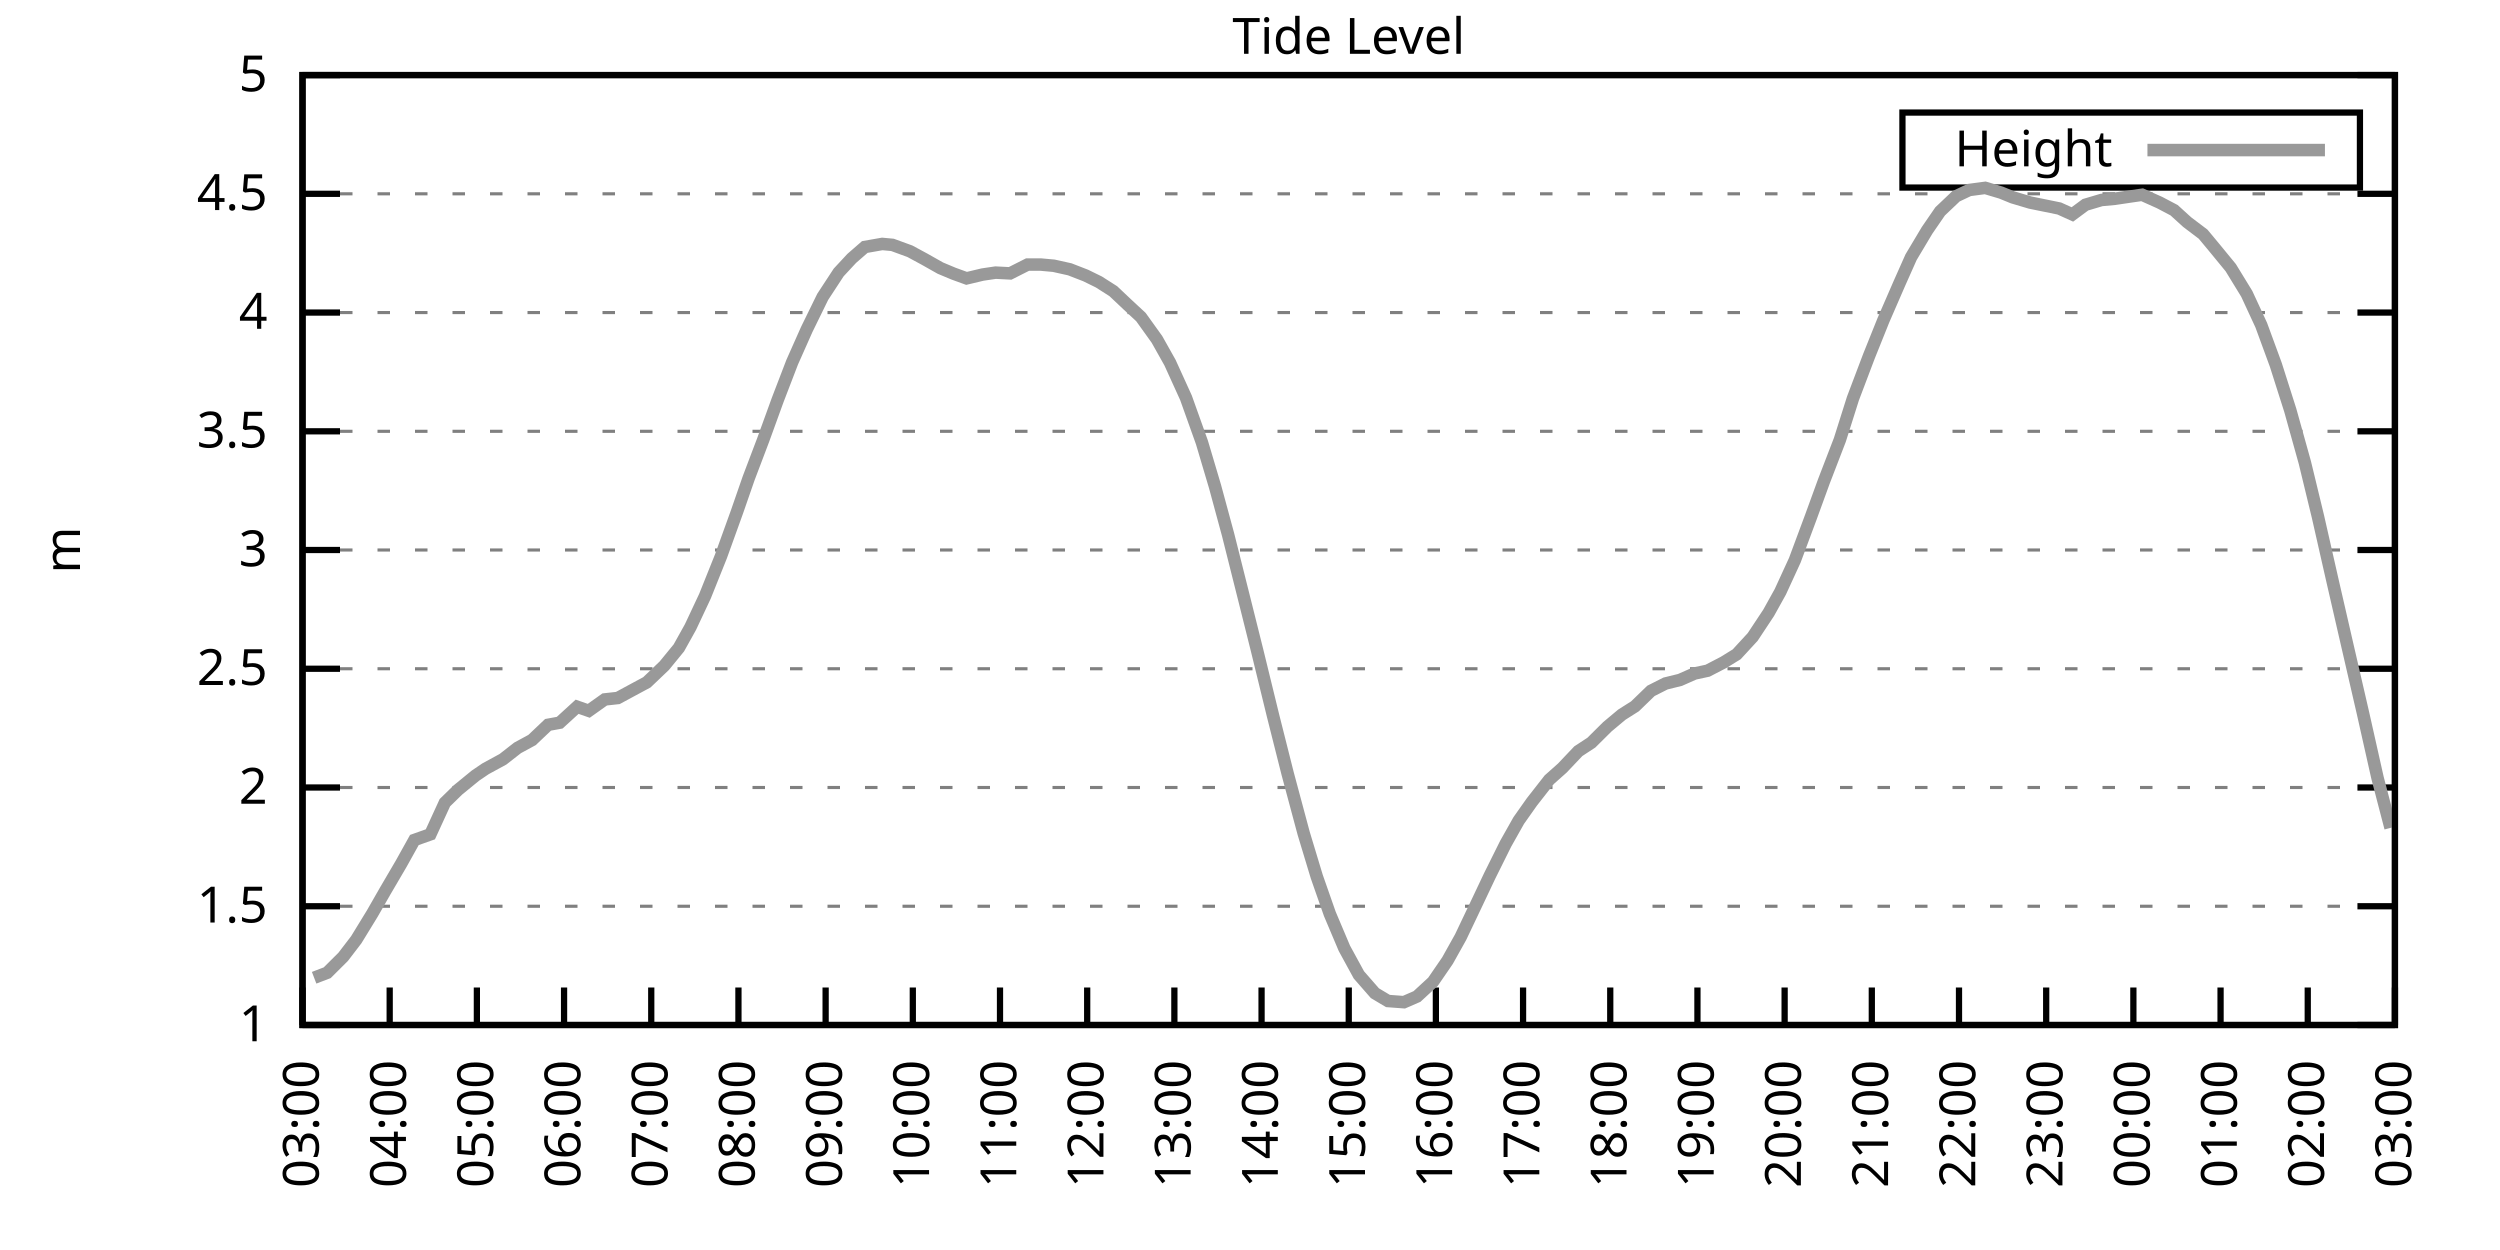
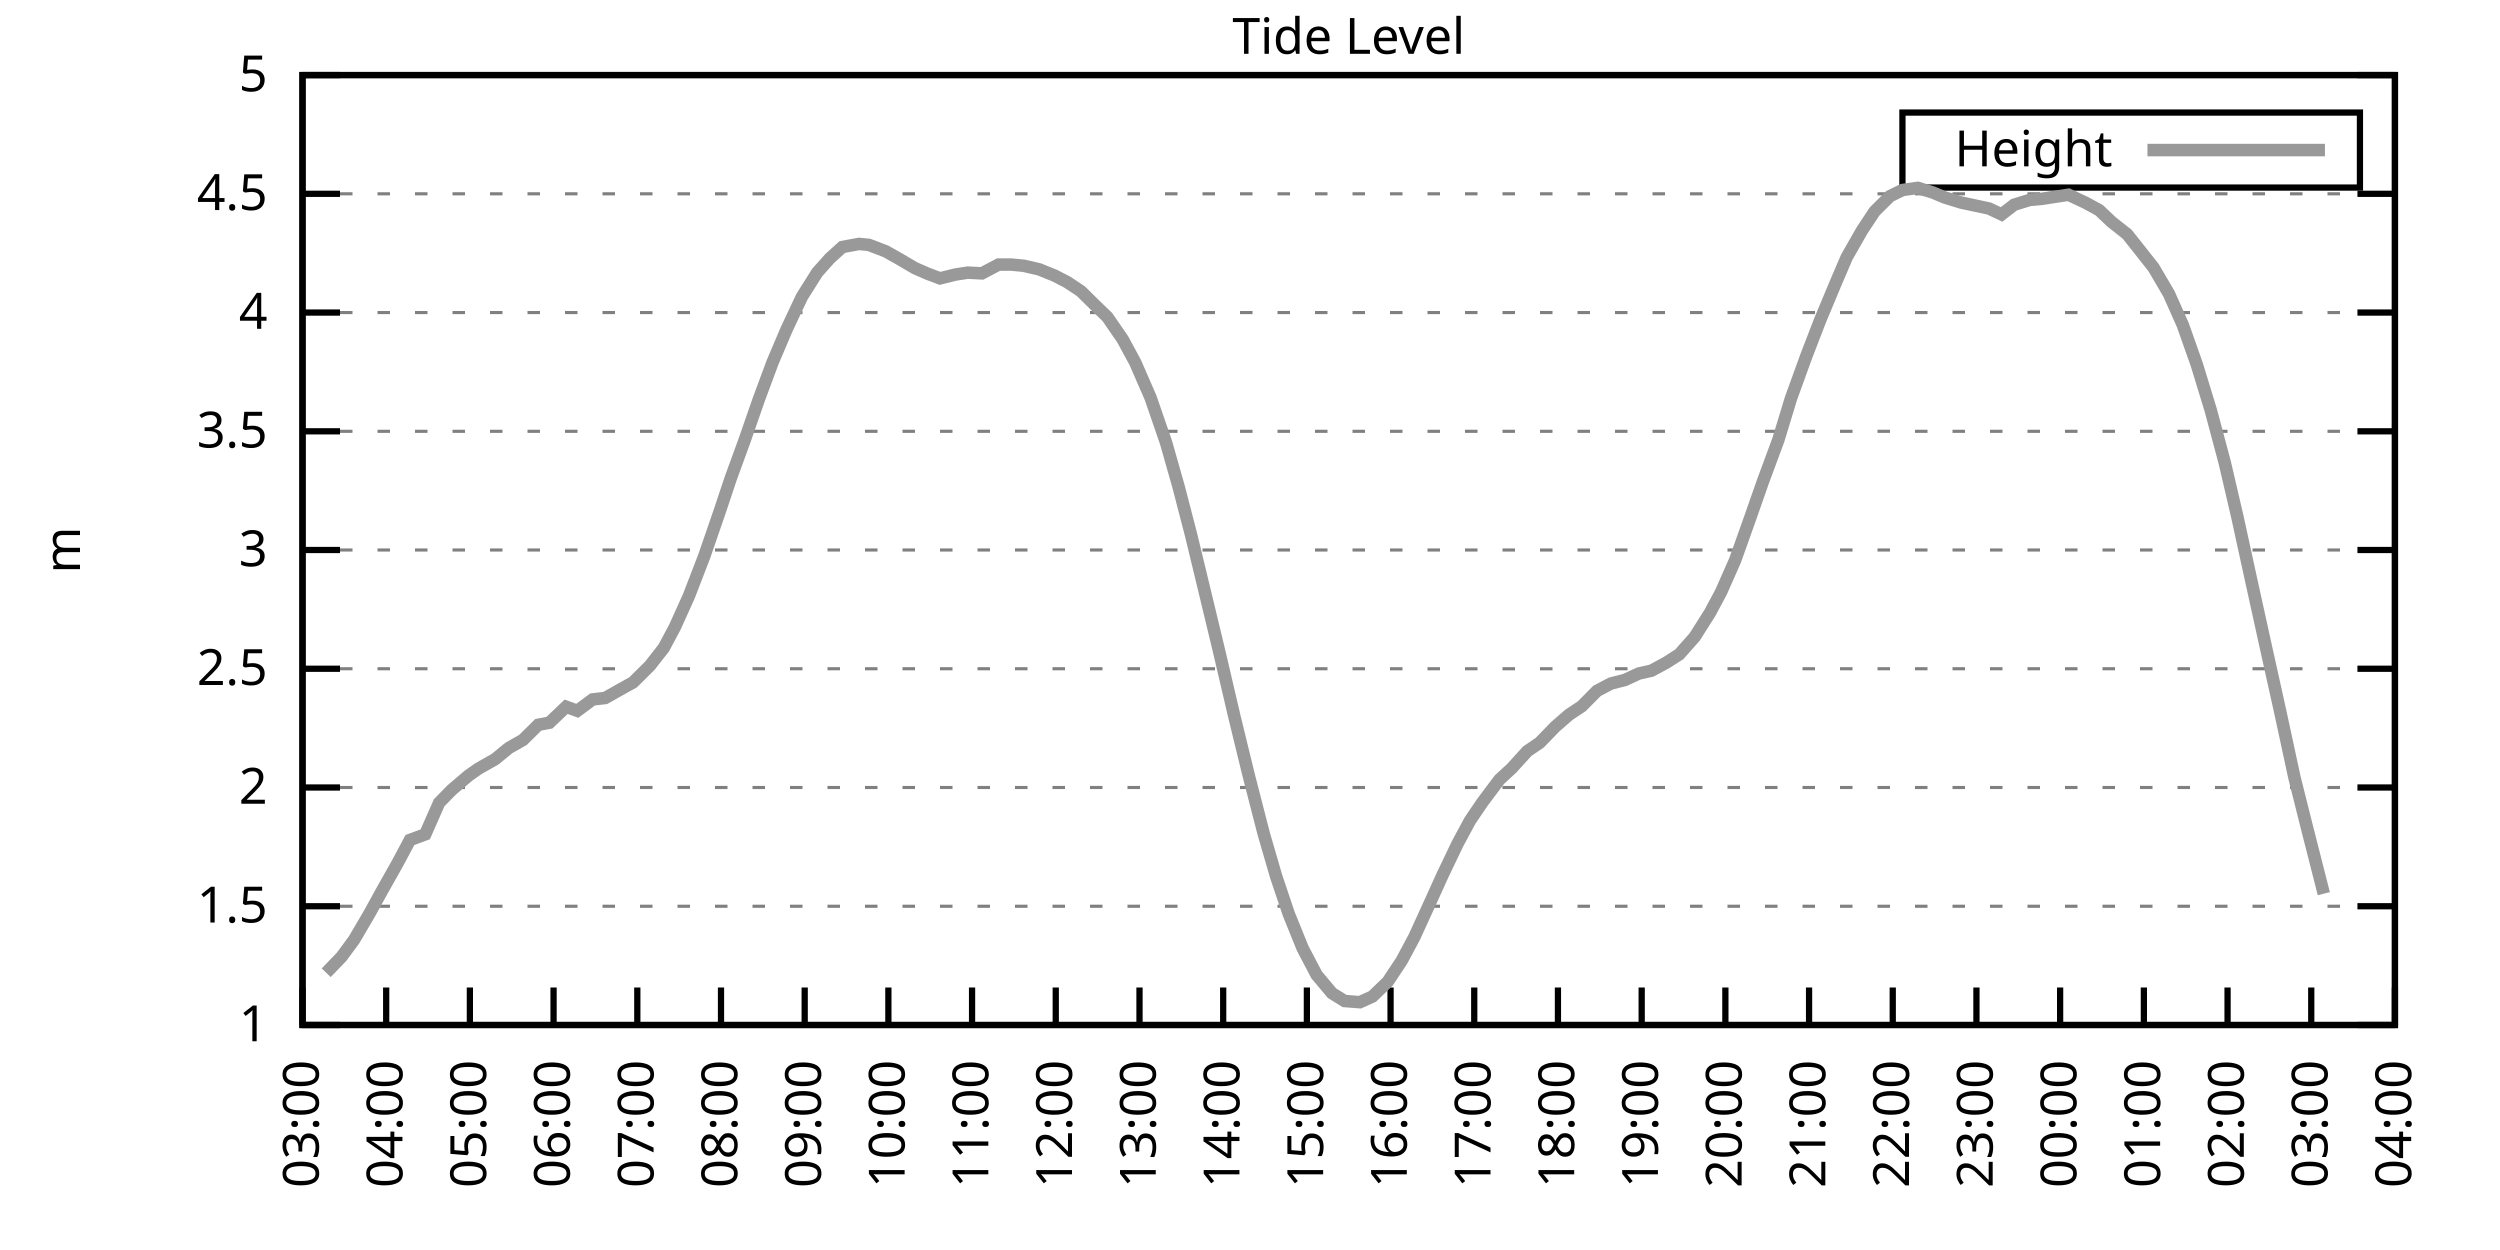
<svg xmlns="http://www.w3.org/2000/svg" xmlns:xlink="http://www.w3.org/1999/xlink" width="400" height="200" viewBox="0 0 400 200">
  <g id="gnuplot_canvas">
    <rect x="0" y="0" width="400" height="200" fill="none" />
    <defs>
      <circle id="gpDot" r="0.5" stroke-width="0.5" stroke="currentColor" />
      <path id="gpPt0" stroke-width="0.333" stroke="currentColor" d="M-1,0 h2 M0,-1 v2" />
      <path id="gpPt1" stroke-width="0.333" stroke="currentColor" d="M-1,-1 L1,1 M1,-1 L-1,1" />
      <path id="gpPt2" stroke-width="0.333" stroke="currentColor" d="M-1,0 L1,0 M0,-1 L0,1 M-1,-1 L1,1 M-1,1 L1,-1" />
      <rect id="gpPt3" stroke-width="0.333" stroke="currentColor" x="-1" y="-1" width="2" height="2" />
      <rect id="gpPt4" stroke-width="0.333" stroke="currentColor" fill="currentColor" x="-1" y="-1" width="2" height="2" />
      <circle id="gpPt5" stroke-width="0.333" stroke="currentColor" cx="0" cy="0" r="1" />
      <use xlink:href="#gpPt5" id="gpPt6" fill="currentColor" stroke="none" />
      <path id="gpPt7" stroke-width="0.333" stroke="currentColor" d="M0,-1.33 L-1.33,0.67 L1.33,0.67 z" />
      <use xlink:href="#gpPt7" id="gpPt8" fill="currentColor" stroke="none" />
      <use xlink:href="#gpPt7" id="gpPt9" stroke="currentColor" transform="rotate(180)" />
      <use xlink:href="#gpPt9" id="gpPt10" fill="currentColor" stroke="none" />
      <use xlink:href="#gpPt3" id="gpPt11" stroke="currentColor" transform="rotate(45)" />
      <use xlink:href="#gpPt11" id="gpPt12" fill="currentColor" stroke="none" />
      <path id="gpPt13" stroke-width="0.333" stroke="currentColor" d="M0,1.330 L1.265,0.411 L0.782,-1.067 L-0.782,-1.076 L-1.265,0.411 z" />
      <use xlink:href="#gpPt13" id="gpPt14" fill="currentColor" stroke="none" />
      <filter id="textbox" filterUnits="objectBoundingBox" x="0" y="0" height="1" width="1">
        <feFlood flood-color="white" flood-opacity="1" result="bgnd" />
        <feComposite in="SourceGraphic" in2="bgnd" operator="atop" />
      </filter>
      <filter id="greybox" filterUnits="objectBoundingBox" x="0" y="0" height="1" width="1">
        <feFlood flood-color="lightgrey" flood-opacity="1" result="grey" />
        <feComposite in="SourceGraphic" in2="grey" operator="atop" />
      </filter>
    </defs>
    <g fill="none" color="white" stroke="currentColor" stroke-width="1.00" stroke-linecap="butt" stroke-linejoin="miter">
</g>
    <g fill="none" color="black" stroke="currentColor" stroke-width="1.00" stroke-linecap="butt" stroke-linejoin="miter">
      <g stroke="none" shape-rendering="crispEdges">
        <polygon fill="rgb(255, 255, 255)" points="48.40,164.00 383.18,164.00 383.18,12.02 48.40,12.02 " />
      </g>
    </g>
    <g fill="none" color="black" stroke="currentColor" stroke-width="1.00" stroke-linecap="butt" stroke-linejoin="miter">
</g>
    <g fill="none" color="black" stroke="black" stroke-width="0.50" stroke-linecap="butt" stroke-linejoin="miter">
</g>
    <g fill="none" color="gray" stroke="currentColor" stroke-width="0.50" stroke-linecap="butt" stroke-linejoin="miter">
      <path stroke="gray" stroke-dasharray="2,4" class="gridline" d="M48.40,164.00 L383.19,164.00  " />
    </g>
    <g fill="none" color="gray" stroke="gray" stroke-width="1.00" stroke-linecap="butt" stroke-linejoin="miter">
</g>
    <g fill="none" color="black" stroke="currentColor" stroke-width="1.00" stroke-linecap="butt" stroke-linejoin="miter">
      <path stroke="black" d="M48.40,164.00 L54.40,164.00 M383.19,164.00 L377.19,164.00  " />
      <g transform="translate(42.80,166.60)" stroke="none" fill="black" font-family="Sans" font-size="8.00" text-anchor="end">
        <text>
          <tspan font-family="Sans"> 1</tspan>
        </text>
      </g>
    </g>
    <g fill="none" color="black" stroke="currentColor" stroke-width="1.00" stroke-linecap="butt" stroke-linejoin="miter">
</g>
    <g fill="none" color="black" stroke="black" stroke-width="0.50" stroke-linecap="butt" stroke-linejoin="miter">
</g>
    <g fill="none" color="gray" stroke="currentColor" stroke-width="0.50" stroke-linecap="butt" stroke-linejoin="miter">
      <path stroke="gray" stroke-dasharray="2,4" class="gridline" d="M48.40,145.00 L383.19,145.00  " />
    </g>
    <g fill="none" color="gray" stroke="gray" stroke-width="1.00" stroke-linecap="butt" stroke-linejoin="miter">
</g>
    <g fill="none" color="black" stroke="currentColor" stroke-width="1.00" stroke-linecap="butt" stroke-linejoin="miter">
      <path stroke="black" d="M48.40,145.00 L54.40,145.00 M383.19,145.00 L377.19,145.00  " />
      <g transform="translate(42.80,147.60)" stroke="none" fill="black" font-family="Sans" font-size="8.00" text-anchor="end">
        <text>
          <tspan font-family="Sans"> 1.5</tspan>
        </text>
      </g>
    </g>
    <g fill="none" color="black" stroke="currentColor" stroke-width="1.00" stroke-linecap="butt" stroke-linejoin="miter">
</g>
    <g fill="none" color="black" stroke="black" stroke-width="0.50" stroke-linecap="butt" stroke-linejoin="miter">
</g>
    <g fill="none" color="gray" stroke="currentColor" stroke-width="0.50" stroke-linecap="butt" stroke-linejoin="miter">
      <path stroke="gray" stroke-dasharray="2,4" class="gridline" d="M48.40,126.00 L383.19,126.00  " />
    </g>
    <g fill="none" color="gray" stroke="gray" stroke-width="1.00" stroke-linecap="butt" stroke-linejoin="miter">
</g>
    <g fill="none" color="black" stroke="currentColor" stroke-width="1.00" stroke-linecap="butt" stroke-linejoin="miter">
      <path stroke="black" d="M48.40,126.00 L54.40,126.00 M383.19,126.00 L377.19,126.00  " />
      <g transform="translate(42.80,128.60)" stroke="none" fill="black" font-family="Sans" font-size="8.00" text-anchor="end">
        <text>
          <tspan font-family="Sans"> 2</tspan>
        </text>
      </g>
    </g>
    <g fill="none" color="black" stroke="currentColor" stroke-width="1.00" stroke-linecap="butt" stroke-linejoin="miter">
</g>
    <g fill="none" color="black" stroke="black" stroke-width="0.50" stroke-linecap="butt" stroke-linejoin="miter">
</g>
    <g fill="none" color="gray" stroke="currentColor" stroke-width="0.50" stroke-linecap="butt" stroke-linejoin="miter">
      <path stroke="gray" stroke-dasharray="2,4" class="gridline" d="M48.40,107.00 L383.19,107.00  " />
    </g>
    <g fill="none" color="gray" stroke="gray" stroke-width="1.00" stroke-linecap="butt" stroke-linejoin="miter">
</g>
    <g fill="none" color="black" stroke="currentColor" stroke-width="1.00" stroke-linecap="butt" stroke-linejoin="miter">
      <path stroke="black" d="M48.40,107.00 L54.40,107.00 M383.19,107.00 L377.19,107.00  " />
      <g transform="translate(42.80,109.60)" stroke="none" fill="black" font-family="Sans" font-size="8.00" text-anchor="end">
        <text>
          <tspan font-family="Sans"> 2.5</tspan>
        </text>
      </g>
    </g>
    <g fill="none" color="black" stroke="currentColor" stroke-width="1.00" stroke-linecap="butt" stroke-linejoin="miter">
</g>
    <g fill="none" color="black" stroke="black" stroke-width="0.50" stroke-linecap="butt" stroke-linejoin="miter">
</g>
    <g fill="none" color="gray" stroke="currentColor" stroke-width="0.50" stroke-linecap="butt" stroke-linejoin="miter">
      <path stroke="gray" stroke-dasharray="2,4" class="gridline" d="M48.40,88.00 L383.19,88.00  " />
    </g>
    <g fill="none" color="gray" stroke="gray" stroke-width="1.00" stroke-linecap="butt" stroke-linejoin="miter">
</g>
    <g fill="none" color="black" stroke="currentColor" stroke-width="1.00" stroke-linecap="butt" stroke-linejoin="miter">
      <path stroke="black" d="M48.40,88.00 L54.40,88.00 M383.19,88.00 L377.19,88.00  " />
      <g transform="translate(42.80,90.60)" stroke="none" fill="black" font-family="Sans" font-size="8.00" text-anchor="end">
        <text>
          <tspan font-family="Sans"> 3</tspan>
        </text>
      </g>
    </g>
    <g fill="none" color="black" stroke="currentColor" stroke-width="1.00" stroke-linecap="butt" stroke-linejoin="miter">
</g>
    <g fill="none" color="black" stroke="black" stroke-width="0.50" stroke-linecap="butt" stroke-linejoin="miter">
</g>
    <g fill="none" color="gray" stroke="currentColor" stroke-width="0.50" stroke-linecap="butt" stroke-linejoin="miter">
      <path stroke="gray" stroke-dasharray="2,4" class="gridline" d="M48.40,69.01 L383.19,69.01  " />
    </g>
    <g fill="none" color="gray" stroke="gray" stroke-width="1.00" stroke-linecap="butt" stroke-linejoin="miter">
</g>
    <g fill="none" color="black" stroke="currentColor" stroke-width="1.00" stroke-linecap="butt" stroke-linejoin="miter">
      <path stroke="black" d="M48.40,69.01 L54.40,69.01 M383.19,69.01 L377.19,69.01  " />
      <g transform="translate(42.80,71.61)" stroke="none" fill="black" font-family="Sans" font-size="8.00" text-anchor="end">
        <text>
          <tspan font-family="Sans"> 3.5</tspan>
        </text>
      </g>
    </g>
    <g fill="none" color="black" stroke="currentColor" stroke-width="1.00" stroke-linecap="butt" stroke-linejoin="miter">
</g>
    <g fill="none" color="black" stroke="black" stroke-width="0.50" stroke-linecap="butt" stroke-linejoin="miter">
</g>
    <g fill="none" color="gray" stroke="currentColor" stroke-width="0.50" stroke-linecap="butt" stroke-linejoin="miter">
      <path stroke="gray" stroke-dasharray="2,4" class="gridline" d="M48.40,50.01 L383.19,50.01  " />
    </g>
    <g fill="none" color="gray" stroke="gray" stroke-width="1.00" stroke-linecap="butt" stroke-linejoin="miter">
</g>
    <g fill="none" color="black" stroke="currentColor" stroke-width="1.00" stroke-linecap="butt" stroke-linejoin="miter">
      <path stroke="black" d="M48.40,50.01 L54.40,50.01 M383.19,50.01 L377.19,50.01  " />
      <g transform="translate(42.80,52.61)" stroke="none" fill="black" font-family="Sans" font-size="8.00" text-anchor="end">
        <text>
          <tspan font-family="Sans"> 4</tspan>
        </text>
      </g>
    </g>
    <g fill="none" color="black" stroke="currentColor" stroke-width="1.00" stroke-linecap="butt" stroke-linejoin="miter">
</g>
    <g fill="none" color="black" stroke="black" stroke-width="0.50" stroke-linecap="butt" stroke-linejoin="miter">
</g>
    <g fill="none" color="gray" stroke="currentColor" stroke-width="0.50" stroke-linecap="butt" stroke-linejoin="miter">
      <path stroke="gray" stroke-dasharray="2,4" class="gridline" d="M48.40,31.01 L383.19,31.01  " />
    </g>
    <g fill="none" color="gray" stroke="gray" stroke-width="1.00" stroke-linecap="butt" stroke-linejoin="miter">
</g>
    <g fill="none" color="black" stroke="currentColor" stroke-width="1.00" stroke-linecap="butt" stroke-linejoin="miter">
      <path stroke="black" d="M48.40,31.01 L54.40,31.01 M383.19,31.01 L377.19,31.01  " />
      <g transform="translate(42.80,33.61)" stroke="none" fill="black" font-family="Sans" font-size="8.00" text-anchor="end">
        <text>
          <tspan font-family="Sans"> 4.5</tspan>
        </text>
      </g>
    </g>
    <g fill="none" color="black" stroke="currentColor" stroke-width="1.00" stroke-linecap="butt" stroke-linejoin="miter">
</g>
    <g fill="none" color="black" stroke="black" stroke-width="0.50" stroke-linecap="butt" stroke-linejoin="miter">
</g>
    <g fill="none" color="gray" stroke="currentColor" stroke-width="0.50" stroke-linecap="butt" stroke-linejoin="miter">
      <path stroke="gray" stroke-dasharray="2,4" class="gridline" d="M48.40,12.01 L383.19,12.01  " />
    </g>
    <g fill="none" color="gray" stroke="gray" stroke-width="1.00" stroke-linecap="butt" stroke-linejoin="miter">
</g>
    <g fill="none" color="black" stroke="currentColor" stroke-width="1.00" stroke-linecap="butt" stroke-linejoin="miter">
      <path stroke="black" d="M48.40,12.01 L54.40,12.01 M383.19,12.01 L377.19,12.01  " />
      <g transform="translate(42.80,14.61)" stroke="none" fill="black" font-family="Sans" font-size="8.00" text-anchor="end">
        <text>
          <tspan font-family="Sans"> 5</tspan>
        </text>
      </g>
    </g>
    <g fill="none" color="black" stroke="currentColor" stroke-width="1.00" stroke-linecap="butt" stroke-linejoin="miter">
      <path stroke="black" d="M48.40,164.00 L48.40,158.00  " />
      <g transform="translate(51.00,169.60) rotate(270.00)" stroke="none" fill="black" font-family="Sans" font-size="8.00" text-anchor="end">
        <text>
          <tspan font-family="Sans">03:00</tspan>
        </text>
      </g>
    </g>
    <g fill="none" color="black" stroke="currentColor" stroke-width="1.00" stroke-linecap="butt" stroke-linejoin="miter">
-       <path stroke="black" d="M62.35,164.00 L62.35,158.00  " />
-       <g transform="translate(64.95,169.60) rotate(270.00)" stroke="none" fill="black" font-family="Sans" font-size="8.00" text-anchor="end">
+       <path stroke="black" d="M61.79,164.00 L61.79,158.00  " />
+       <g transform="translate(64.39,169.60) rotate(270.00)" stroke="none" fill="black" font-family="Sans" font-size="8.00" text-anchor="end">
        <text>
          <tspan font-family="Sans">04:00</tspan>
        </text>
      </g>
    </g>
    <g fill="none" color="black" stroke="currentColor" stroke-width="1.00" stroke-linecap="butt" stroke-linejoin="miter">
-       <path stroke="black" d="M76.30,164.00 L76.30,158.00  " />
-       <g transform="translate(78.90,169.60) rotate(270.00)" stroke="none" fill="black" font-family="Sans" font-size="8.00" text-anchor="end">
+       <path stroke="black" d="M75.18,164.00 L75.18,158.00  " />
+       <g transform="translate(77.78,169.60) rotate(270.00)" stroke="none" fill="black" font-family="Sans" font-size="8.00" text-anchor="end">
        <text>
          <tspan font-family="Sans">05:00</tspan>
        </text>
      </g>
    </g>
    <g fill="none" color="black" stroke="currentColor" stroke-width="1.00" stroke-linecap="butt" stroke-linejoin="miter">
-       <path stroke="black" d="M90.25,164.00 L90.25,158.00  " />
-       <g transform="translate(92.85,169.60) rotate(270.00)" stroke="none" fill="black" font-family="Sans" font-size="8.00" text-anchor="end">
+       <path stroke="black" d="M88.57,164.00 L88.57,158.00  " />
+       <g transform="translate(91.17,169.60) rotate(270.00)" stroke="none" fill="black" font-family="Sans" font-size="8.00" text-anchor="end">
        <text>
          <tspan font-family="Sans">06:00</tspan>
        </text>
      </g>
    </g>
    <g fill="none" color="black" stroke="currentColor" stroke-width="1.00" stroke-linecap="butt" stroke-linejoin="miter">
-       <path stroke="black" d="M104.20,164.00 L104.20,158.00  " />
-       <g transform="translate(106.80,169.60) rotate(270.00)" stroke="none" fill="black" font-family="Sans" font-size="8.00" text-anchor="end">
+       <path stroke="black" d="M101.97,164.00 L101.97,158.00  " />
+       <g transform="translate(104.57,169.60) rotate(270.00)" stroke="none" fill="black" font-family="Sans" font-size="8.00" text-anchor="end">
        <text>
          <tspan font-family="Sans">07:00</tspan>
        </text>
      </g>
    </g>
    <g fill="none" color="black" stroke="currentColor" stroke-width="1.00" stroke-linecap="butt" stroke-linejoin="miter">
-       <path stroke="black" d="M118.15,164.00 L118.15,158.00  " />
-       <g transform="translate(120.75,169.60) rotate(270.00)" stroke="none" fill="black" font-family="Sans" font-size="8.00" text-anchor="end">
+       <path stroke="black" d="M115.36,164.00 L115.36,158.00  " />
+       <g transform="translate(117.96,169.60) rotate(270.00)" stroke="none" fill="black" font-family="Sans" font-size="8.00" text-anchor="end">
        <text>
          <tspan font-family="Sans">08:00</tspan>
        </text>
      </g>
    </g>
    <g fill="none" color="black" stroke="currentColor" stroke-width="1.00" stroke-linecap="butt" stroke-linejoin="miter">
-       <path stroke="black" d="M132.10,164.00 L132.10,158.00  " />
-       <g transform="translate(134.70,169.60) rotate(270.00)" stroke="none" fill="black" font-family="Sans" font-size="8.00" text-anchor="end">
+       <path stroke="black" d="M128.75,164.00 L128.75,158.00  " />
+       <g transform="translate(131.35,169.60) rotate(270.00)" stroke="none" fill="black" font-family="Sans" font-size="8.00" text-anchor="end">
        <text>
          <tspan font-family="Sans">09:00</tspan>
        </text>
      </g>
    </g>
    <g fill="none" color="black" stroke="currentColor" stroke-width="1.00" stroke-linecap="butt" stroke-linejoin="miter">
-       <path stroke="black" d="M146.05,164.00 L146.05,158.00  " />
-       <g transform="translate(148.65,169.60) rotate(270.00)" stroke="none" fill="black" font-family="Sans" font-size="8.00" text-anchor="end">
+       <path stroke="black" d="M142.14,164.00 L142.14,158.00  " />
+       <g transform="translate(144.74,169.60) rotate(270.00)" stroke="none" fill="black" font-family="Sans" font-size="8.00" text-anchor="end">
        <text>
          <tspan font-family="Sans">10:00</tspan>
        </text>
      </g>
    </g>
    <g fill="none" color="black" stroke="currentColor" stroke-width="1.00" stroke-linecap="butt" stroke-linejoin="miter">
-       <path stroke="black" d="M160.00,164.00 L160.00,158.00  " />
-       <g transform="translate(162.60,169.60) rotate(270.00)" stroke="none" fill="black" font-family="Sans" font-size="8.00" text-anchor="end">
+       <path stroke="black" d="M155.53,164.00 L155.53,158.00  " />
+       <g transform="translate(158.13,169.60) rotate(270.00)" stroke="none" fill="black" font-family="Sans" font-size="8.00" text-anchor="end">
        <text>
          <tspan font-family="Sans">11:00</tspan>
        </text>
      </g>
    </g>
    <g fill="none" color="black" stroke="currentColor" stroke-width="1.00" stroke-linecap="butt" stroke-linejoin="miter">
-       <path stroke="black" d="M173.95,164.00 L173.95,158.00  " />
-       <g transform="translate(176.55,169.60) rotate(270.00)" stroke="none" fill="black" font-family="Sans" font-size="8.00" text-anchor="end">
+       <path stroke="black" d="M168.92,164.00 L168.92,158.00  " />
+       <g transform="translate(171.52,169.60) rotate(270.00)" stroke="none" fill="black" font-family="Sans" font-size="8.00" text-anchor="end">
        <text>
          <tspan font-family="Sans">12:00</tspan>
        </text>
      </g>
    </g>
    <g fill="none" color="black" stroke="currentColor" stroke-width="1.00" stroke-linecap="butt" stroke-linejoin="miter">
-       <path stroke="black" d="M187.90,164.00 L187.90,158.00  " />
-       <g transform="translate(190.50,169.60) rotate(270.00)" stroke="none" fill="black" font-family="Sans" font-size="8.00" text-anchor="end">
+       <path stroke="black" d="M182.32,164.00 L182.32,158.00  " />
+       <g transform="translate(184.92,169.60) rotate(270.00)" stroke="none" fill="black" font-family="Sans" font-size="8.00" text-anchor="end">
        <text>
          <tspan font-family="Sans">13:00</tspan>
        </text>
      </g>
    </g>
    <g fill="none" color="black" stroke="currentColor" stroke-width="1.00" stroke-linecap="butt" stroke-linejoin="miter">
-       <path stroke="black" d="M201.85,164.00 L201.85,158.00  " />
-       <g transform="translate(204.45,169.60) rotate(270.00)" stroke="none" fill="black" font-family="Sans" font-size="8.00" text-anchor="end">
+       <path stroke="black" d="M195.71,164.00 L195.71,158.00  " />
+       <g transform="translate(198.31,169.60) rotate(270.00)" stroke="none" fill="black" font-family="Sans" font-size="8.00" text-anchor="end">
        <text>
          <tspan font-family="Sans">14:00</tspan>
        </text>
      </g>
    </g>
    <g fill="none" color="black" stroke="currentColor" stroke-width="1.00" stroke-linecap="butt" stroke-linejoin="miter">
-       <path stroke="black" d="M215.80,164.00 L215.80,158.00  " />
-       <g transform="translate(218.40,169.60) rotate(270.00)" stroke="none" fill="black" font-family="Sans" font-size="8.00" text-anchor="end">
+       <path stroke="black" d="M209.10,164.00 L209.10,158.00  " />
+       <g transform="translate(211.70,169.60) rotate(270.00)" stroke="none" fill="black" font-family="Sans" font-size="8.00" text-anchor="end">
        <text>
          <tspan font-family="Sans">15:00</tspan>
        </text>
      </g>
    </g>
    <g fill="none" color="black" stroke="currentColor" stroke-width="1.00" stroke-linecap="butt" stroke-linejoin="miter">
-       <path stroke="black" d="M229.74,164.00 L229.74,158.00  " />
-       <g transform="translate(232.34,169.60) rotate(270.00)" stroke="none" fill="black" font-family="Sans" font-size="8.00" text-anchor="end">
+       <path stroke="black" d="M222.49,164.00 L222.49,158.00  " />
+       <g transform="translate(225.09,169.60) rotate(270.00)" stroke="none" fill="black" font-family="Sans" font-size="8.00" text-anchor="end">
        <text>
          <tspan font-family="Sans">16:00</tspan>
        </text>
      </g>
    </g>
    <g fill="none" color="black" stroke="currentColor" stroke-width="1.00" stroke-linecap="butt" stroke-linejoin="miter">
-       <path stroke="black" d="M243.69,164.00 L243.69,158.00  " />
-       <g transform="translate(246.29,169.60) rotate(270.00)" stroke="none" fill="black" font-family="Sans" font-size="8.00" text-anchor="end">
+       <path stroke="black" d="M235.88,164.00 L235.88,158.00  " />
+       <g transform="translate(238.48,169.60) rotate(270.00)" stroke="none" fill="black" font-family="Sans" font-size="8.00" text-anchor="end">
        <text>
          <tspan font-family="Sans">17:00</tspan>
        </text>
      </g>
    </g>
    <g fill="none" color="black" stroke="currentColor" stroke-width="1.00" stroke-linecap="butt" stroke-linejoin="miter">
-       <path stroke="black" d="M257.64,164.00 L257.64,158.00  " />
-       <g transform="translate(260.24,169.60) rotate(270.00)" stroke="none" fill="black" font-family="Sans" font-size="8.00" text-anchor="end">
+       <path stroke="black" d="M249.27,164.00 L249.27,158.00  " />
+       <g transform="translate(251.87,169.60) rotate(270.00)" stroke="none" fill="black" font-family="Sans" font-size="8.00" text-anchor="end">
        <text>
          <tspan font-family="Sans">18:00</tspan>
        </text>
      </g>
    </g>
    <g fill="none" color="black" stroke="currentColor" stroke-width="1.00" stroke-linecap="butt" stroke-linejoin="miter">
-       <path stroke="black" d="M271.59,164.00 L271.59,158.00  " />
-       <g transform="translate(274.19,169.60) rotate(270.00)" stroke="none" fill="black" font-family="Sans" font-size="8.00" text-anchor="end">
+       <path stroke="black" d="M262.67,164.00 L262.67,158.00  " />
+       <g transform="translate(265.27,169.60) rotate(270.00)" stroke="none" fill="black" font-family="Sans" font-size="8.00" text-anchor="end">
        <text>
          <tspan font-family="Sans">19:00</tspan>
        </text>
      </g>
    </g>
    <g fill="none" color="black" stroke="currentColor" stroke-width="1.00" stroke-linecap="butt" stroke-linejoin="miter">
-       <path stroke="black" d="M285.54,164.00 L285.54,158.00  " />
-       <g transform="translate(288.14,169.60) rotate(270.00)" stroke="none" fill="black" font-family="Sans" font-size="8.00" text-anchor="end">
+       <path stroke="black" d="M276.06,164.00 L276.06,158.00  " />
+       <g transform="translate(278.66,169.60) rotate(270.00)" stroke="none" fill="black" font-family="Sans" font-size="8.00" text-anchor="end">
        <text>
          <tspan font-family="Sans">20:00</tspan>
        </text>
      </g>
    </g>
    <g fill="none" color="black" stroke="currentColor" stroke-width="1.00" stroke-linecap="butt" stroke-linejoin="miter">
-       <path stroke="black" d="M299.49,164.00 L299.49,158.00  " />
-       <g transform="translate(302.09,169.60) rotate(270.00)" stroke="none" fill="black" font-family="Sans" font-size="8.00" text-anchor="end">
+       <path stroke="black" d="M289.45,164.00 L289.45,158.00  " />
+       <g transform="translate(292.05,169.60) rotate(270.00)" stroke="none" fill="black" font-family="Sans" font-size="8.00" text-anchor="end">
        <text>
          <tspan font-family="Sans">21:00</tspan>
        </text>
      </g>
    </g>
    <g fill="none" color="black" stroke="currentColor" stroke-width="1.00" stroke-linecap="butt" stroke-linejoin="miter">
-       <path stroke="black" d="M313.44,164.00 L313.44,158.00  " />
-       <g transform="translate(316.04,169.60) rotate(270.00)" stroke="none" fill="black" font-family="Sans" font-size="8.00" text-anchor="end">
+       <path stroke="black" d="M302.84,164.00 L302.84,158.00  " />
+       <g transform="translate(305.44,169.60) rotate(270.00)" stroke="none" fill="black" font-family="Sans" font-size="8.00" text-anchor="end">
        <text>
          <tspan font-family="Sans">22:00</tspan>
        </text>
      </g>
    </g>
    <g fill="none" color="black" stroke="currentColor" stroke-width="1.00" stroke-linecap="butt" stroke-linejoin="miter">
-       <path stroke="black" d="M327.39,164.00 L327.39,158.00  " />
-       <g transform="translate(329.99,169.60) rotate(270.00)" stroke="none" fill="black" font-family="Sans" font-size="8.00" text-anchor="end">
+       <path stroke="black" d="M316.23,164.00 L316.23,158.00  " />
+       <g transform="translate(318.83,169.60) rotate(270.00)" stroke="none" fill="black" font-family="Sans" font-size="8.00" text-anchor="end">
        <text>
          <tspan font-family="Sans">23:00</tspan>
        </text>
      </g>
    </g>
    <g fill="none" color="black" stroke="currentColor" stroke-width="1.00" stroke-linecap="butt" stroke-linejoin="miter">
-       <path stroke="black" d="M341.34,164.00 L341.34,158.00  " />
-       <g transform="translate(343.94,169.60) rotate(270.00)" stroke="none" fill="black" font-family="Sans" font-size="8.00" text-anchor="end">
+       <path stroke="black" d="M329.62,164.00 L329.62,158.00  " />
+       <g transform="translate(332.22,169.60) rotate(270.00)" stroke="none" fill="black" font-family="Sans" font-size="8.00" text-anchor="end">
        <text>
          <tspan font-family="Sans">00:00</tspan>
        </text>
      </g>
    </g>
    <g fill="none" color="black" stroke="currentColor" stroke-width="1.00" stroke-linecap="butt" stroke-linejoin="miter">
-       <path stroke="black" d="M355.29,164.00 L355.29,158.00  " />
-       <g transform="translate(357.89,169.60) rotate(270.00)" stroke="none" fill="black" font-family="Sans" font-size="8.00" text-anchor="end">
+       <path stroke="black" d="M343.02,164.00 L343.02,158.00  " />
+       <g transform="translate(345.62,169.60) rotate(270.00)" stroke="none" fill="black" font-family="Sans" font-size="8.00" text-anchor="end">
        <text>
          <tspan font-family="Sans">01:00</tspan>
        </text>
      </g>
    </g>
    <g fill="none" color="black" stroke="currentColor" stroke-width="1.00" stroke-linecap="butt" stroke-linejoin="miter">
-       <path stroke="black" d="M369.24,164.00 L369.24,158.00  " />
-       <g transform="translate(371.84,169.60) rotate(270.00)" stroke="none" fill="black" font-family="Sans" font-size="8.00" text-anchor="end">
+       <path stroke="black" d="M356.41,164.00 L356.41,158.00  " />
+       <g transform="translate(359.01,169.60) rotate(270.00)" stroke="none" fill="black" font-family="Sans" font-size="8.00" text-anchor="end">
        <text>
          <tspan font-family="Sans">02:00</tspan>
+         </text>
+       </g>
+     </g>
+     <g fill="none" color="black" stroke="currentColor" stroke-width="1.00" stroke-linecap="butt" stroke-linejoin="miter">
+       <path stroke="black" d="M369.80,164.00 L369.80,158.00  " />
+       <g transform="translate(372.40,169.60) rotate(270.00)" stroke="none" fill="black" font-family="Sans" font-size="8.00" text-anchor="end">
+         <text>
+           <tspan font-family="Sans">03:00</tspan>
        </text>
      </g>
    </g>
    <g fill="none" color="black" stroke="currentColor" stroke-width="1.00" stroke-linecap="butt" stroke-linejoin="miter">
      <path stroke="black" d="M383.19,164.00 L383.19,158.00  " />
      <g transform="translate(385.79,169.60) rotate(270.00)" stroke="none" fill="black" font-family="Sans" font-size="8.00" text-anchor="end">
        <text>
-           <tspan font-family="Sans">03:00</tspan>
+           <tspan font-family="Sans">04:00</tspan>
        </text>
      </g>
    </g>
    <g fill="none" color="black" stroke="currentColor" stroke-width="1.00" stroke-linecap="butt" stroke-linejoin="miter">
</g>
    <g fill="none" color="black" stroke="currentColor" stroke-width="1.00" stroke-linecap="butt" stroke-linejoin="miter">
      <path stroke="black" d="M48.40,12.01 L48.40,164.00 L383.19,164.00 L383.19,12.01 L48.40,12.01 Z  " />
    </g>
    <g fill="none" color="black" stroke="currentColor" stroke-width="1.00" stroke-linecap="butt" stroke-linejoin="miter">
</g>
    <g fill="none" color="black" stroke="currentColor" stroke-width="1.00" stroke-linecap="butt" stroke-linejoin="miter">
      <path stroke="black" d="M304.39,30.01 L304.39,18.01 L377.59,18.01 L377.59,30.01 L304.39,30.01 Z  " />
    </g>
    <g id="Tide_level_plot_1">
      <g fill="none" color="white" stroke="black" stroke-width="2.00" stroke-linecap="butt" stroke-linejoin="miter">
</g>
      <g fill="none" color="black" stroke="currentColor" stroke-width="2.00" stroke-linecap="butt" stroke-linejoin="miter">
        <g transform="translate(337.99,26.61)" stroke="none" fill="black" font-family="Sans" font-size="8.00" text-anchor="end">
          <text>
            <tspan font-family="Sans">Height</tspan>
          </text>
        </g>
      </g>
      <g fill="none" color="black" stroke="currentColor" stroke-width="2.00" stroke-linecap="butt" stroke-linejoin="miter">
-         <path stroke="rgb(153, 153, 153)" d="M343.59,24.01 L371.99,24.01 M50.26,156.44 L52.35,155.64 L54.91,153.09 L57.00,150.36 L59.56,146.18 L61.65,142.53   L64.21,138.16 L66.30,134.40 L68.86,133.49 L71.18,128.43 L73.28,126.38 L76.07,124.10 L77.69,123.00 L80.48,121.48   L82.81,119.66 L85.13,118.40 L87.69,115.97 L89.55,115.63 L92.34,113.08 L94.20,113.73 L96.76,111.91 L98.85,111.68   L101.18,110.42 L103.50,109.17 L106.29,106.51 L108.62,103.66 L110.48,100.32 L112.80,95.38 L115.36,88.99 L117.92,81.89   L119.78,76.53 L122.10,70.41 L124.43,63.99 L126.75,57.95 L129.08,52.71 L131.63,47.50 L134.19,43.59 L136.28,41.34   L138.37,39.52 L141.16,39.03 L142.79,39.18 L145.58,40.20 L147.91,41.46 L150.46,42.90 L152.56,43.78 L154.65,44.54   L157.21,43.93 L159.30,43.62 L161.62,43.74 L164.41,42.33 L166.51,42.33 L168.60,42.52 L171.16,43.09 L173.71,44.08   L175.81,45.11 L178.13,46.59 L180.46,48.79 L182.55,50.73 L185.11,54.30 L187.20,58.02 L189.76,63.65 L192.31,70.79   L194.41,77.86 L196.50,85.57 L199.06,95.76 L201.15,104.12 L203.71,114.60 L206.03,123.80 L208.59,133.34 L210.68,140.25   L212.77,146.22 L215.10,151.73 L217.42,155.98 L219.98,158.91 L222.07,160.16 L224.63,160.35 L226.72,159.44 L229.28,157.08   L231.60,153.70 L233.70,149.94 L236.25,144.58 L238.35,140.14 L240.90,135.01 L243.00,131.28 L245.09,128.32 L247.88,124.75   L249.97,122.89 L252.53,120.19 L254.62,118.82 L257.18,116.28 L259.50,114.34 L261.60,113.01 L264.15,110.54 L266.48,109.36   L268.80,108.79 L271.13,107.76 L273.22,107.31 L275.78,105.98 L277.87,104.69 L280.43,101.91 L282.99,98.04 L284.85,94.69   L287.17,89.64 L289.73,82.76 L291.82,77.02 L294.38,70.37 L296.47,63.76 L299.03,57.00 L301.35,51.22 L303.91,45.33   L305.77,41.15 L308.33,36.86 L310.42,33.82 L312.98,31.39 L315.07,30.40 L317.63,30.06 L320.18,30.82 L322.04,31.58   L324.83,32.41 L326.69,32.79 L329.48,33.36 L331.58,34.31 L333.67,32.76 L336.23,32.00 L338.32,31.81 L340.88,31.43   L342.74,31.16 L345.53,32.41 L347.85,33.63 L349.94,35.53 L352.50,37.47 L354.36,39.71 L356.92,42.83 L359.48,47.01   L361.80,52.02 L364.13,58.37 L366.45,65.66 L368.78,74.02 L370.87,82.65 L373.19,92.87 L375.52,103.01 L378.08,114.11   L380.40,124.44 L382.49,132.46  " />
+         <path stroke="rgb(153, 153, 153)" d="M343.59,24.01 L371.99,24.01 M52.19,155.64 L54.65,153.09 L56.66,150.36 L59.11,146.18 L61.12,142.53 L63.58,138.16   L65.59,134.40 L68.04,133.49 L70.27,128.43 L72.28,126.38 L74.96,124.10 L76.52,123.00 L79.20,121.48 L81.43,119.66   L83.66,118.40 L86.12,115.97 L87.91,115.63 L90.58,113.08 L92.37,113.73 L94.82,111.91 L96.83,111.68 L99.06,110.42   L101.30,109.17 L103.98,106.51 L106.21,103.66 L107.99,100.32 L110.22,95.38 L112.68,88.99 L115.13,81.89 L116.92,76.53   L119.15,70.41 L121.38,63.99 L123.62,57.95 L125.85,52.71 L128.30,47.50 L130.76,43.59 L132.77,41.34 L134.78,39.52   L137.45,39.03 L139.02,39.18 L141.69,40.20 L143.93,41.46 L146.38,42.90 L148.39,43.78 L150.40,44.54 L152.85,43.93   L154.86,43.62 L157.10,43.74 L159.77,42.33 L161.78,42.33 L163.79,42.52 L166.25,43.09 L168.70,44.08 L170.71,45.11   L172.94,46.59 L175.17,48.79 L177.18,50.73 L179.64,54.30 L181.65,58.02 L184.10,63.65 L186.56,70.79 L188.57,77.86   L190.57,85.57 L193.03,95.76 L195.04,104.12 L197.49,114.60 L199.73,123.80 L202.18,133.34 L204.19,140.25 L206.20,146.22   L208.43,151.73 L210.66,155.98 L213.12,158.91 L215.13,160.16 L217.58,160.35 L219.59,159.44 L222.04,157.08 L224.28,153.70   L226.29,149.94 L228.74,144.58 L230.75,140.14 L233.20,135.01 L235.21,131.28 L237.22,128.32 L239.90,124.75 L241.91,122.89   L244.36,120.19 L246.37,118.82 L248.83,116.28 L251.06,114.34 L253.07,113.01 L255.52,110.54 L257.76,109.36 L259.99,108.79   L262.22,107.76 L264.23,107.31 L266.68,105.98 L268.69,104.69 L271.15,101.91 L273.60,98.04 L275.39,94.69 L277.62,89.64   L280.07,82.76 L282.08,77.02 L284.54,70.37 L286.55,63.76 L289.00,57.00 L291.23,51.22 L293.69,45.33 L295.48,41.15   L297.93,36.86 L299.94,33.82 L302.39,31.39 L304.40,30.40 L306.86,30.06 L309.31,30.82 L311.10,31.58 L313.78,32.41   L315.56,32.79 L318.24,33.36 L320.25,34.31 L322.26,32.76 L324.71,32.00 L326.72,31.81 L329.18,31.43 L330.96,31.16   L333.64,32.41 L335.87,33.63 L337.88,35.53 L340.34,37.47 L342.12,39.71 L344.58,42.83 L347.03,47.01 L349.26,52.02   L351.50,58.37 L353.73,65.66 L355.96,74.02 L357.97,82.65 L360.20,92.87 L362.43,103.01 L364.89,114.11 L367.12,124.44   L369.13,132.46 L371.81,142.99  " />
      </g>
    </g>
    <g fill="none" color="black" stroke="currentColor" stroke-width="2.00" stroke-linecap="butt" stroke-linejoin="miter">
</g>
    <g fill="none" color="black" stroke="black" stroke-width="1.00" stroke-linecap="butt" stroke-linejoin="miter">
</g>
    <g fill="none" color="black" stroke="currentColor" stroke-width="1.00" stroke-linecap="butt" stroke-linejoin="miter">
      <path stroke="black" d="M48.40,12.01 L48.40,164.00 L383.19,164.00 L383.19,12.01 L48.40,12.01 Z  " />
      <g transform="translate(12.80,88.01) rotate(270.00)" stroke="none" fill="black" font-family="Sans" font-size="8.00" text-anchor="middle">
        <text>
          <tspan font-family="Sans">m</tspan>
        </text>
      </g>
    </g>
    <g fill="none" color="black" stroke="currentColor" stroke-width="1.00" stroke-linecap="butt" stroke-linejoin="miter">
</g>
    <g fill="none" color="black" stroke="currentColor" stroke-width="1.00" stroke-linecap="butt" stroke-linejoin="miter">
      <g transform="translate(215.79,8.61)" stroke="none" fill="black" font-family="Sans" font-size="8.00" text-anchor="middle">
        <text>
          <tspan font-family="Sans">Tide Level</tspan>
        </text>
      </g>
    </g>
    <g fill="none" color="black" stroke="currentColor" stroke-width="1.00" stroke-linecap="butt" stroke-linejoin="miter">
</g>
  </g>
</svg>
